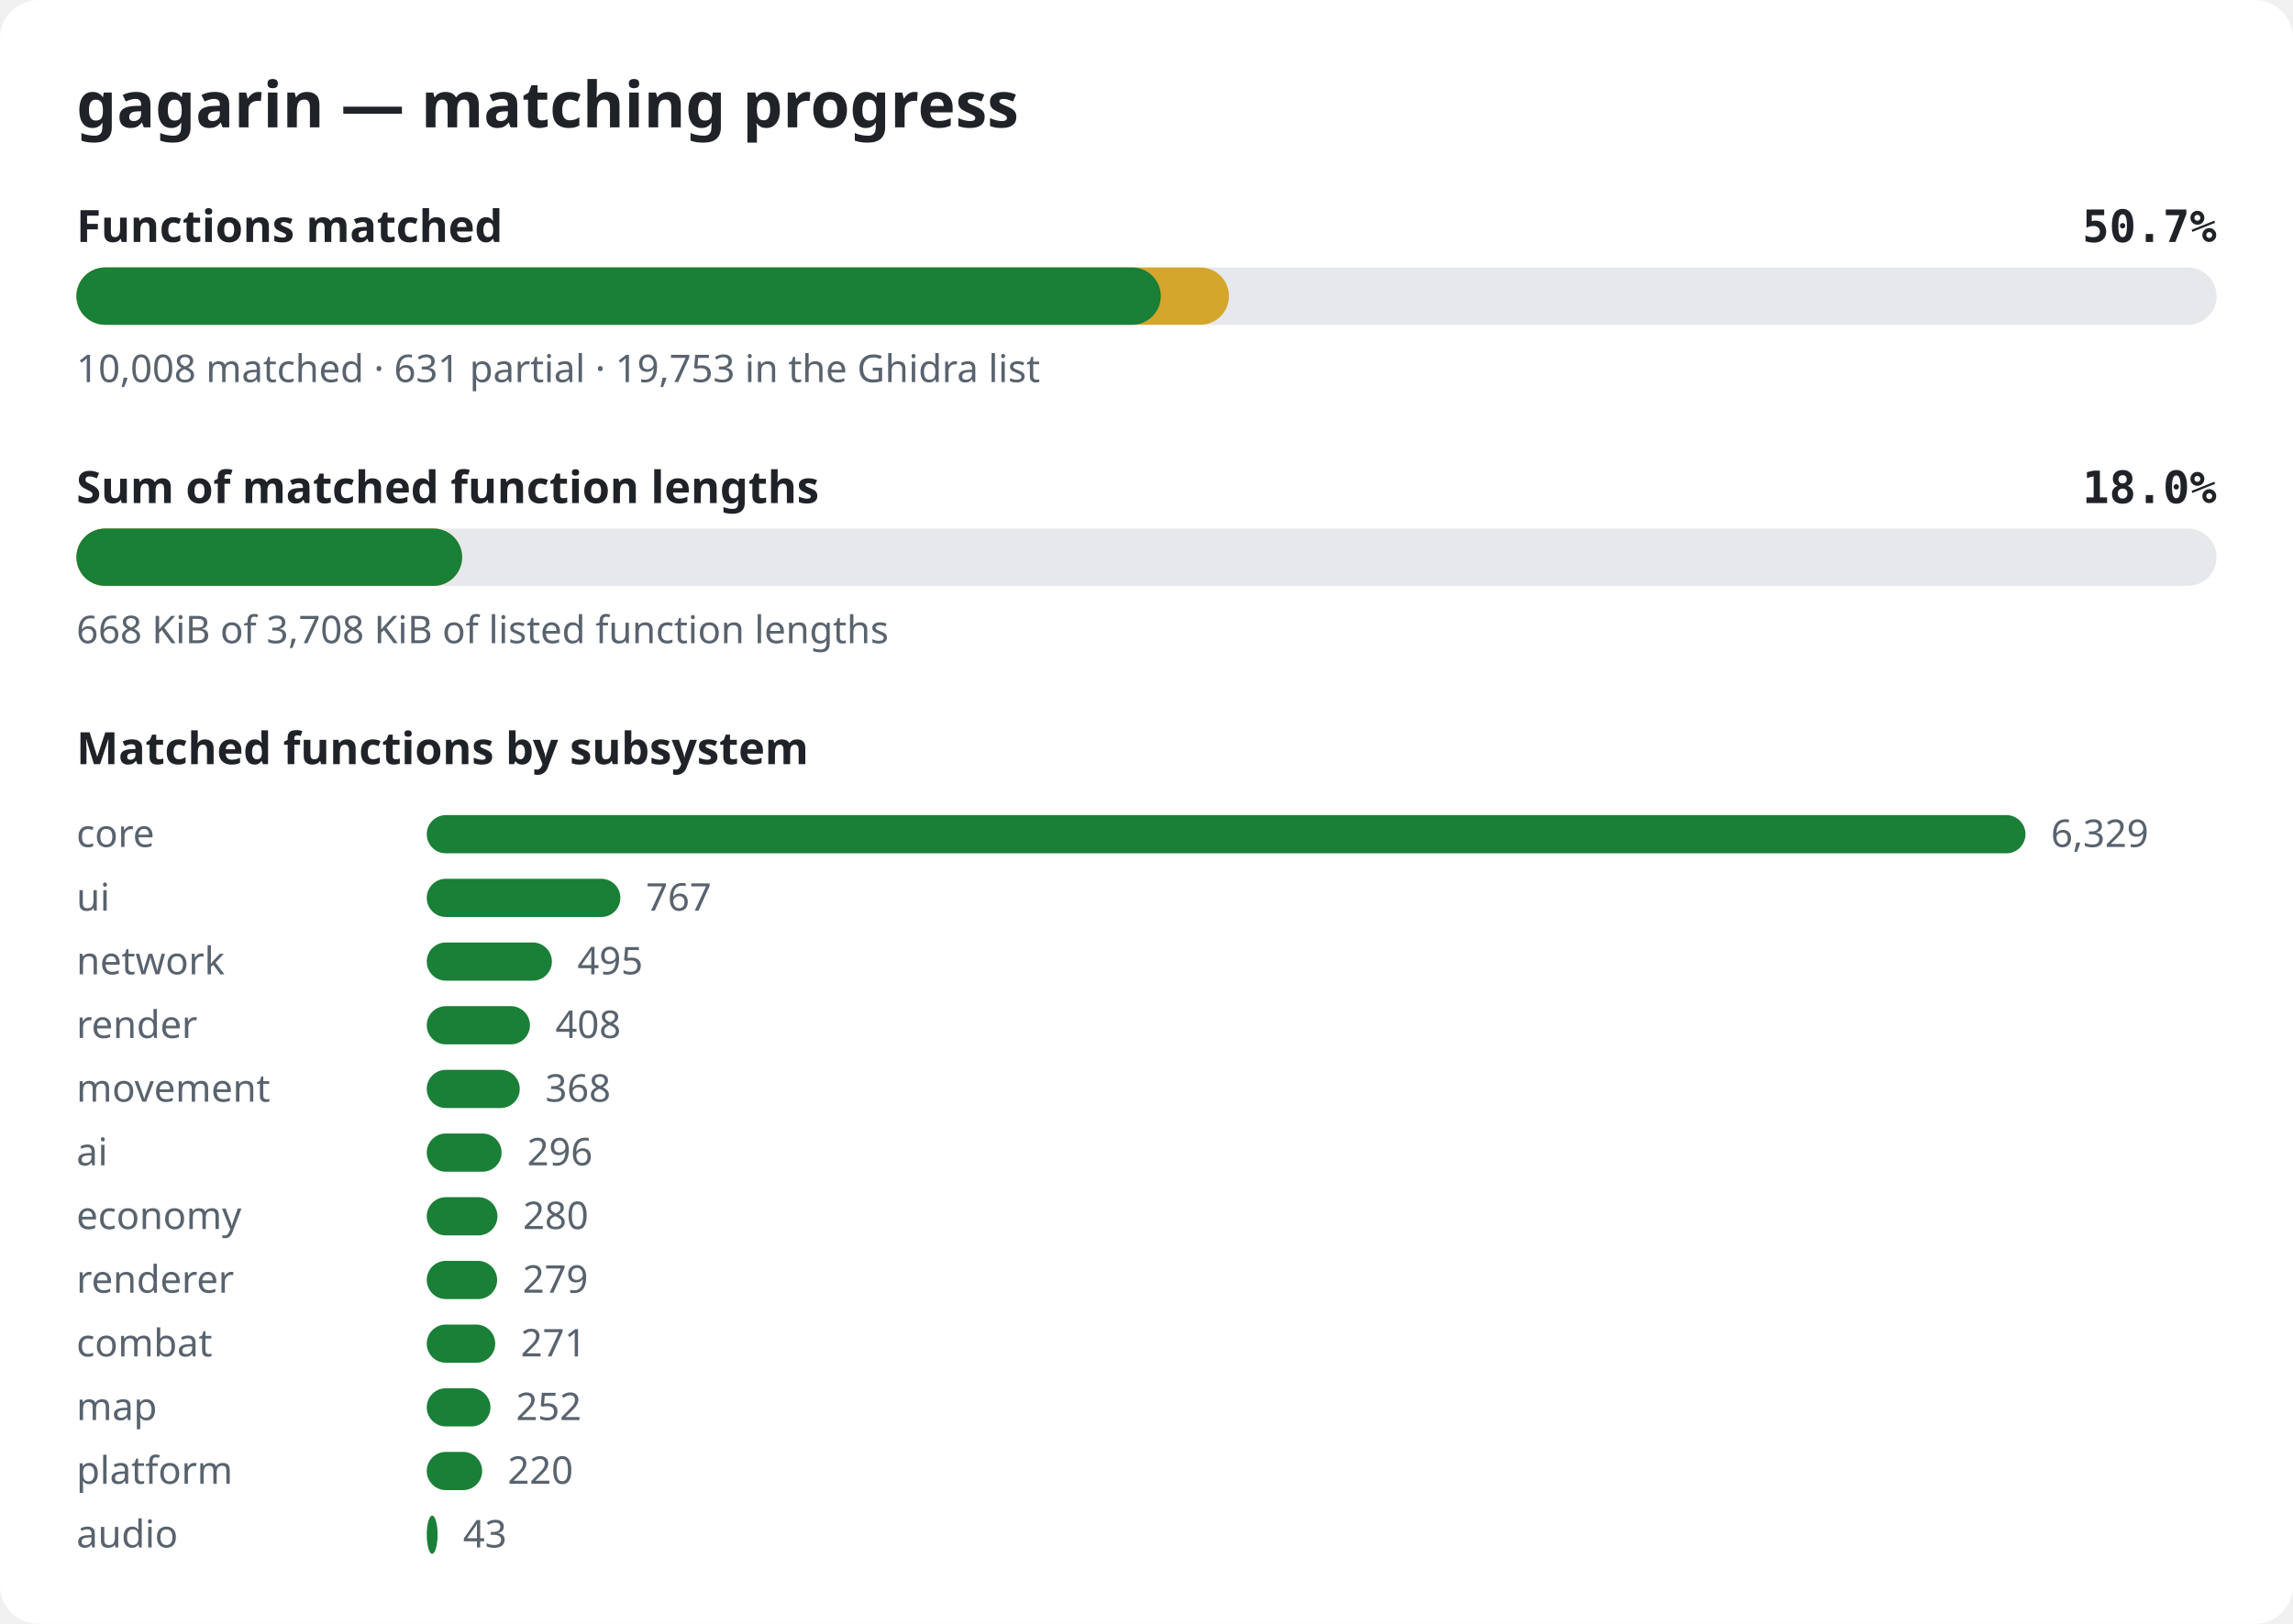
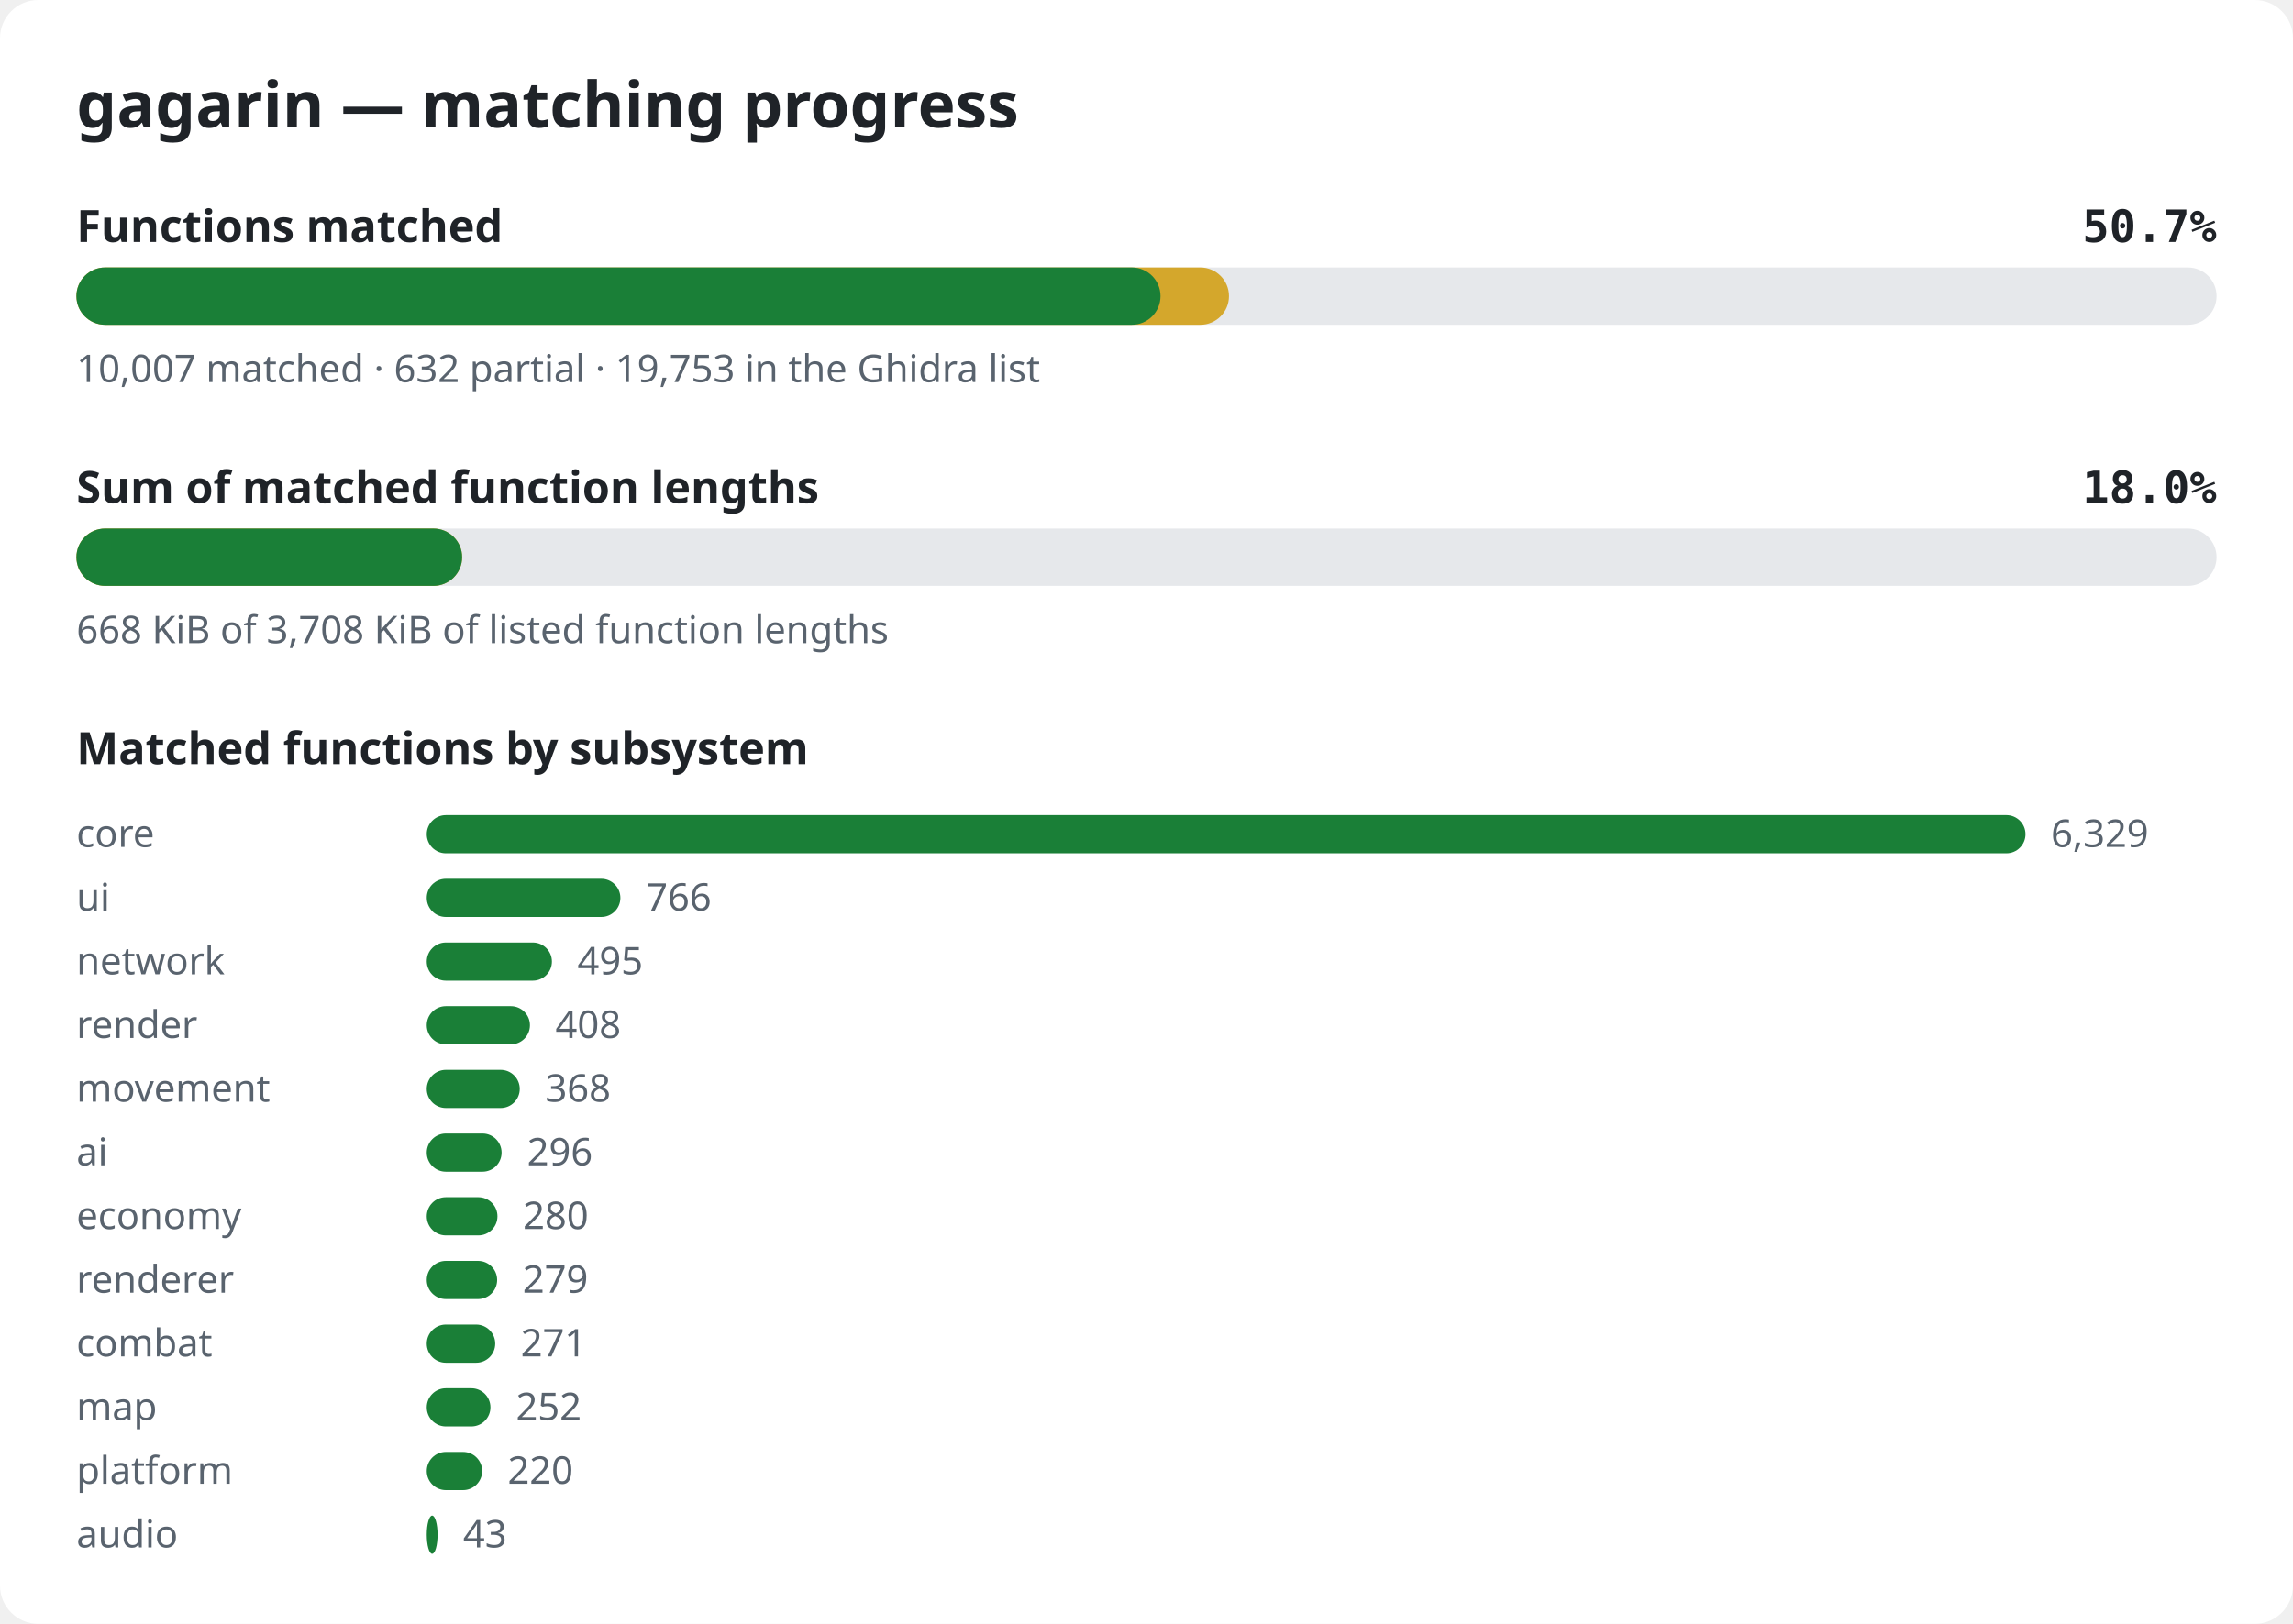
<svg xmlns="http://www.w3.org/2000/svg" width="720" height="510" viewBox="0 0 720 510" role="img" aria-label="gagarin matching progress">
  <style>.bg{fill:#ffffff}.title{font:600 20px sans-serif;fill:#1f2328}.label{font:600 14px sans-serif;fill:#1f2328}.pct{font:600 14px monospace;fill:#1f2328}.note{font:12px sans-serif;fill:#59636e}.track{fill:#e6e8eb}.done{fill:#1a7f37}.partial{fill:#d4a72c}@media (prefers-color-scheme: dark){.bg{fill:#0d1117}.title,.label,.pct{fill:#e6edf3}.note{fill:#9198a1}.track{fill:#262c36}.done{fill:#3fb950}.partial{fill:#d29922}}</style>
  <rect width="720" height="510" rx="12" class="bg" />
  <text x="24" y="40" class="title">gagarin — matching progress</text>
  <text x="24" y="76" class="label">Functions matched</text>
  <text x="696" y="76" class="pct" text-anchor="end">50.7%</text>
  <rect x="24" y="84" width="672" height="18" rx="9" class="track" />
  <rect x="24" y="84" width="361.9" height="18" rx="9" class="partial" />
-   <rect x="24" y="84" width="340.5" height="18" rx="9" class="done" />
-   <text x="24" y="120" class="note">10,008 matched · 631 partial · 19,753 in the Ghidra list</text>
+   <rect x="24" y="84" width="340.4" height="18" rx="9" class="done" />
+   <text x="24" y="120" class="note">10,007 matched · 632 partial · 19,753 in the Ghidra list</text>
  <text x="24" y="158" class="label">Sum of matched function lengths</text>
  <text x="696" y="158" class="pct" text-anchor="end">18.0%</text>
  <rect x="24" y="166" width="672" height="18" rx="9" class="track" />
  <rect x="24" y="166" width="121.1" height="18" rx="9" class="partial" />
  <rect x="24" y="166" width="121.1" height="18" rx="9" class="done" />
  <text x="24" y="202" class="note">668 KiB of 3,708 KiB of listed function lengths</text>
  <text x="24" y="240" class="label">Matched functions by subsystem</text>
  <text x="24" y="266" class="note">core</text>
  <rect x="134" y="256" width="502.0" height="12" rx="6" class="done" />
  <text x="644.0" y="266" class="note">6,329</text>
  <text x="24" y="286" class="note">ui</text>
  <rect x="134" y="276" width="60.8" height="12" rx="6" class="done" />
-   <text x="202.8" y="286" class="note">767</text>
+   <text x="202.8" y="286" class="note">766</text>
  <text x="24" y="306" class="note">network</text>
  <rect x="134" y="296" width="39.3" height="12" rx="6" class="done" />
  <text x="181.3" y="306" class="note">495</text>
  <text x="24" y="326" class="note">render</text>
  <rect x="134" y="316" width="32.4" height="12" rx="6" class="done" />
  <text x="174.4" y="326" class="note">408</text>
  <text x="24" y="346" class="note">movement</text>
  <rect x="134" y="336" width="29.2" height="12" rx="6" class="done" />
  <text x="171.2" y="346" class="note">368</text>
  <text x="24" y="366" class="note">ai</text>
  <rect x="134" y="356" width="23.5" height="12" rx="6" class="done" />
  <text x="165.5" y="366" class="note">296</text>
  <text x="24" y="386" class="note">economy</text>
  <rect x="134" y="376" width="22.2" height="12" rx="6" class="done" />
  <text x="164.2" y="386" class="note">280</text>
  <text x="24" y="406" class="note">renderer</text>
  <rect x="134" y="396" width="22.1" height="12" rx="6" class="done" />
  <text x="164.1" y="406" class="note">279</text>
  <text x="24" y="426" class="note">combat</text>
  <rect x="134" y="416" width="21.5" height="12" rx="6" class="done" />
  <text x="163.5" y="426" class="note">271</text>
  <text x="24" y="446" class="note">map</text>
  <rect x="134" y="436" width="20.0" height="12" rx="6" class="done" />
  <text x="162.0" y="446" class="note">252</text>
  <text x="24" y="466" class="note">platform</text>
  <rect x="134" y="456" width="17.4" height="12" rx="6" class="done" />
  <text x="159.4" y="466" class="note">220</text>
  <text x="24" y="486" class="note">audio</text>
  <rect x="134" y="476" width="3.4" height="12" rx="6" class="done" />
  <text x="145.4" y="486" class="note">43</text>
</svg>
